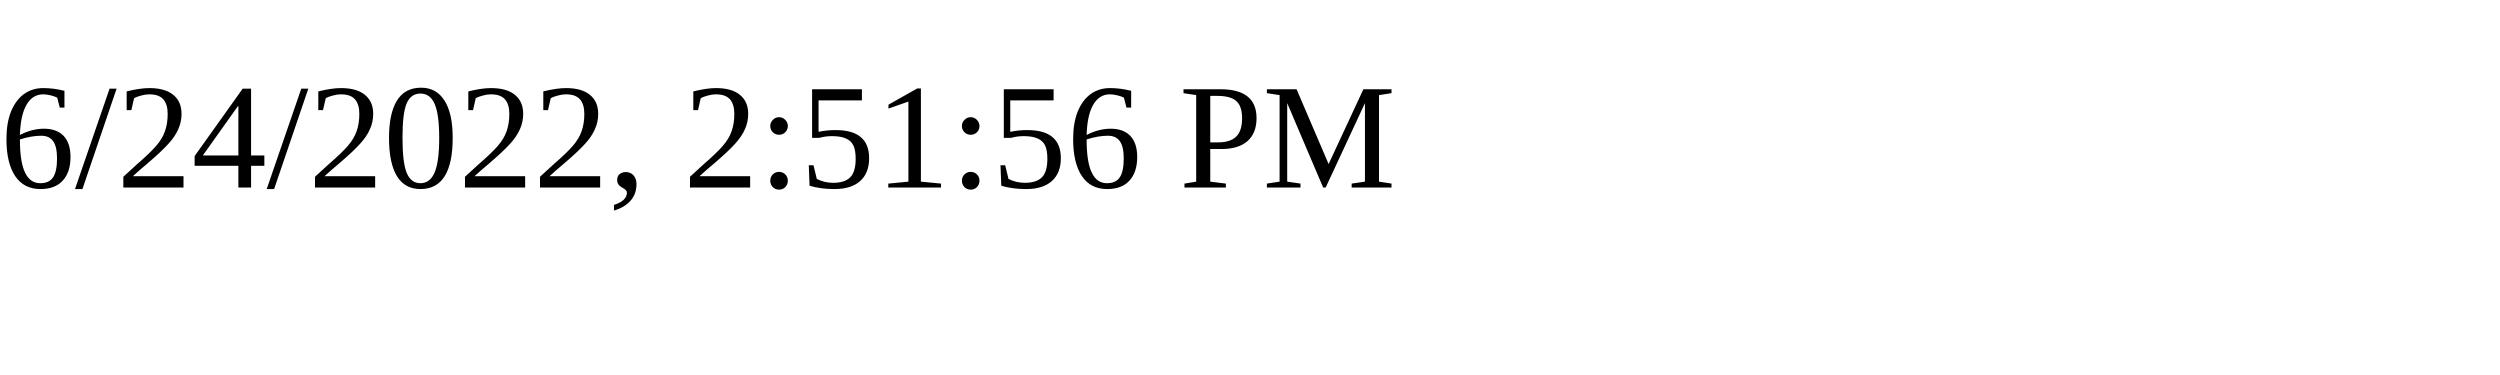
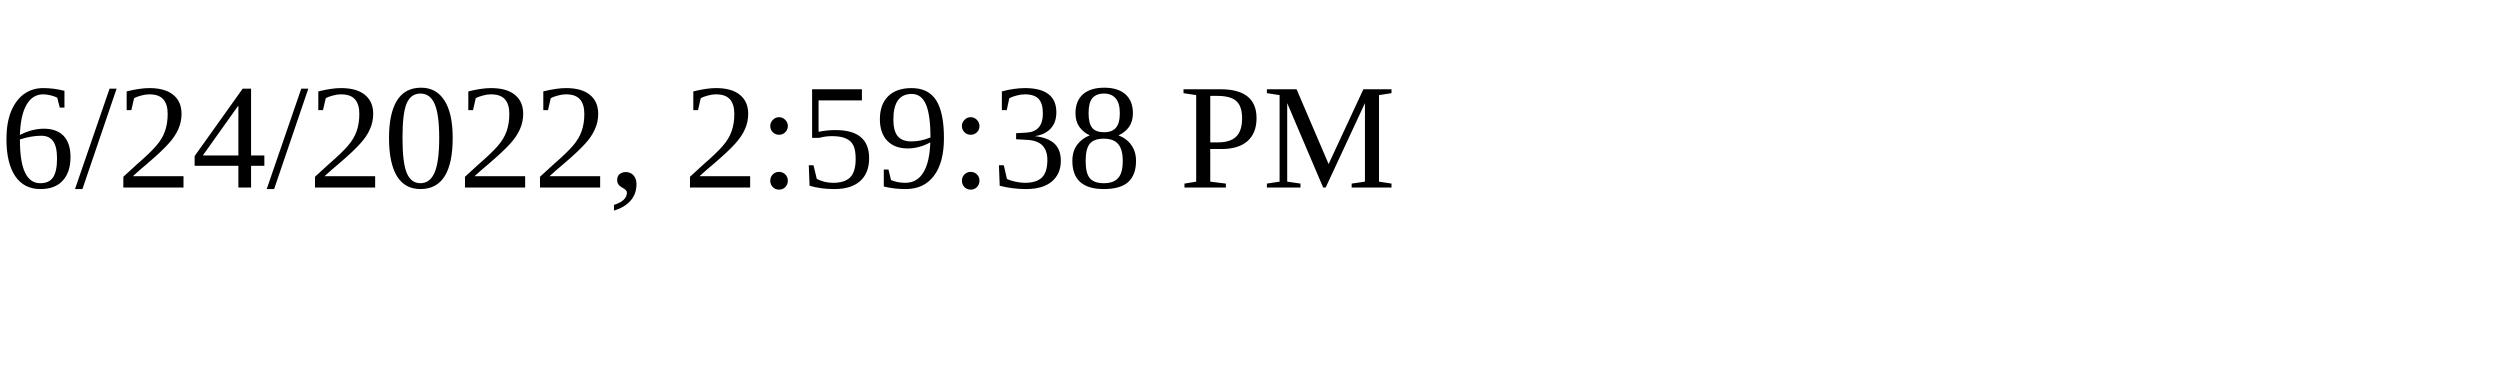
<svg xmlns="http://www.w3.org/2000/svg" height="30" width="200">
-   <text x="0" y="15">6/24/2022, 2:51:56 PM</text>
+   <text x="0" y="15">6/24/2022, 2:59:38 PM</text>
</svg>
